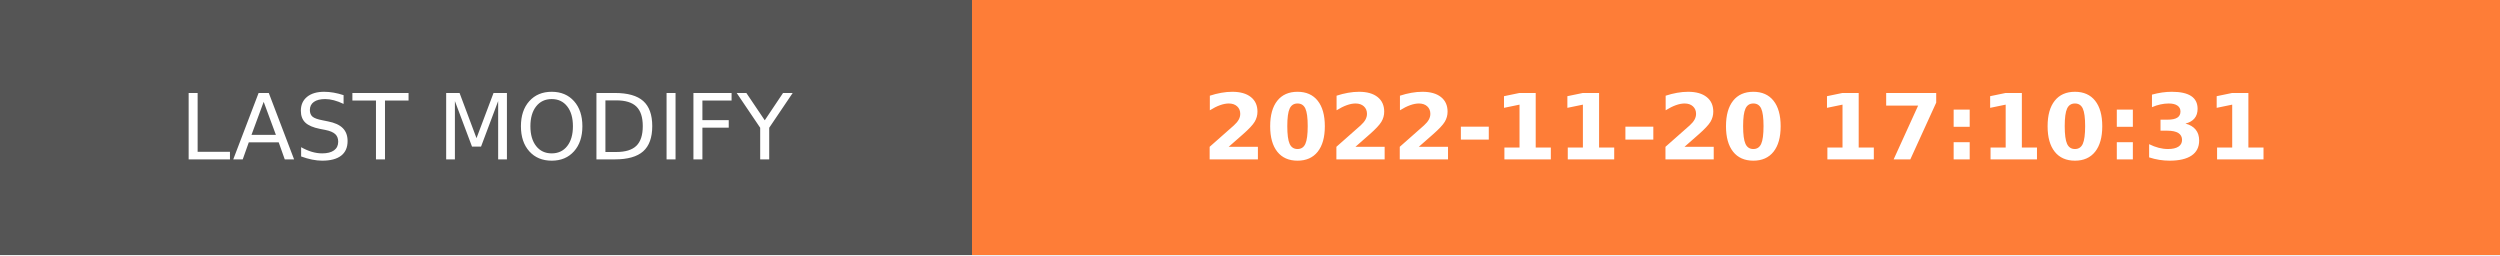
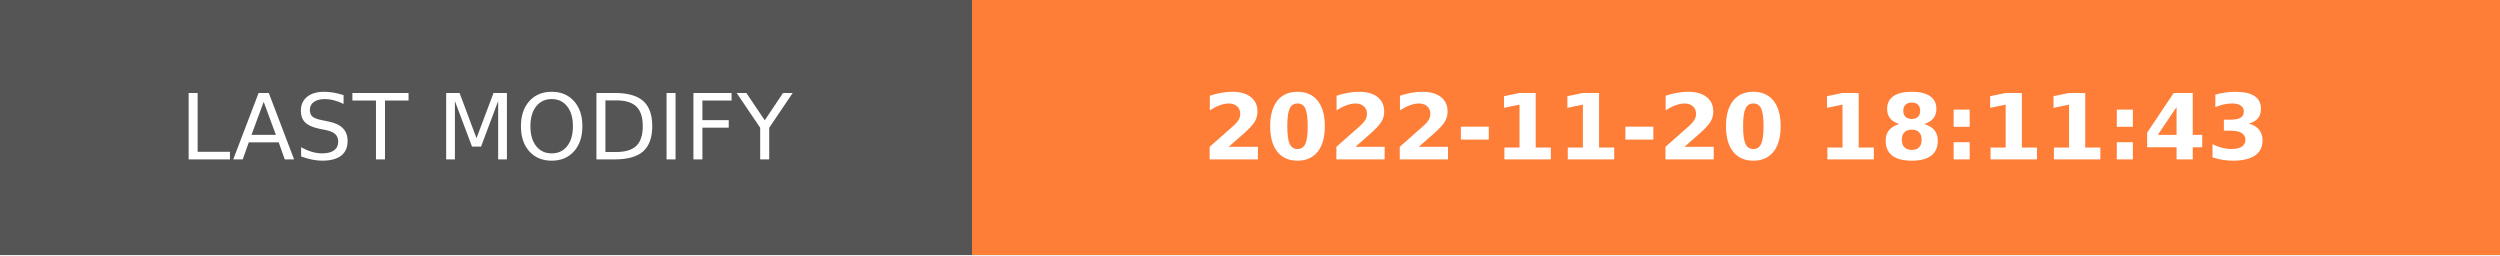
- <svg xmlns="http://www.w3.org/2000/svg" width="274.5" height="28" role="img" aria-label="LAST MODIFY: 2022-11-20 17:10:31">
+ <svg xmlns="http://www.w3.org/2000/svg" width="274.5" height="28" role="img" aria-label="LAST MODIFY: 2022-11-20 18:11:43">
  <g shape-rendering="crispEdges">
    <rect width="106.75" height="28" fill="#555" />
    <rect x="106.75" width="167.75" height="28" fill="#fe7d37" />
  </g>
  <g fill="#fff" text-anchor="middle" font-family="Verdana,Geneva,DejaVu Sans,sans-serif" text-rendering="geometricPrecision" font-size="100">
    <text transform="scale(.1)" x="533.75" y="175" textLength="827.5" fill="#fff">LAST MODIFY</text>
-     <text transform="scale(.1)" x="1906.25" y="175" textLength="1437.5" fill="#fff" font-weight="bold">2022-11-20 17:10:31</text>
+     <text transform="scale(.1)" x="1906.25" y="175" textLength="1437.5" fill="#fff" font-weight="bold">2022-11-20 18:11:43</text>
  </g>
</svg>
